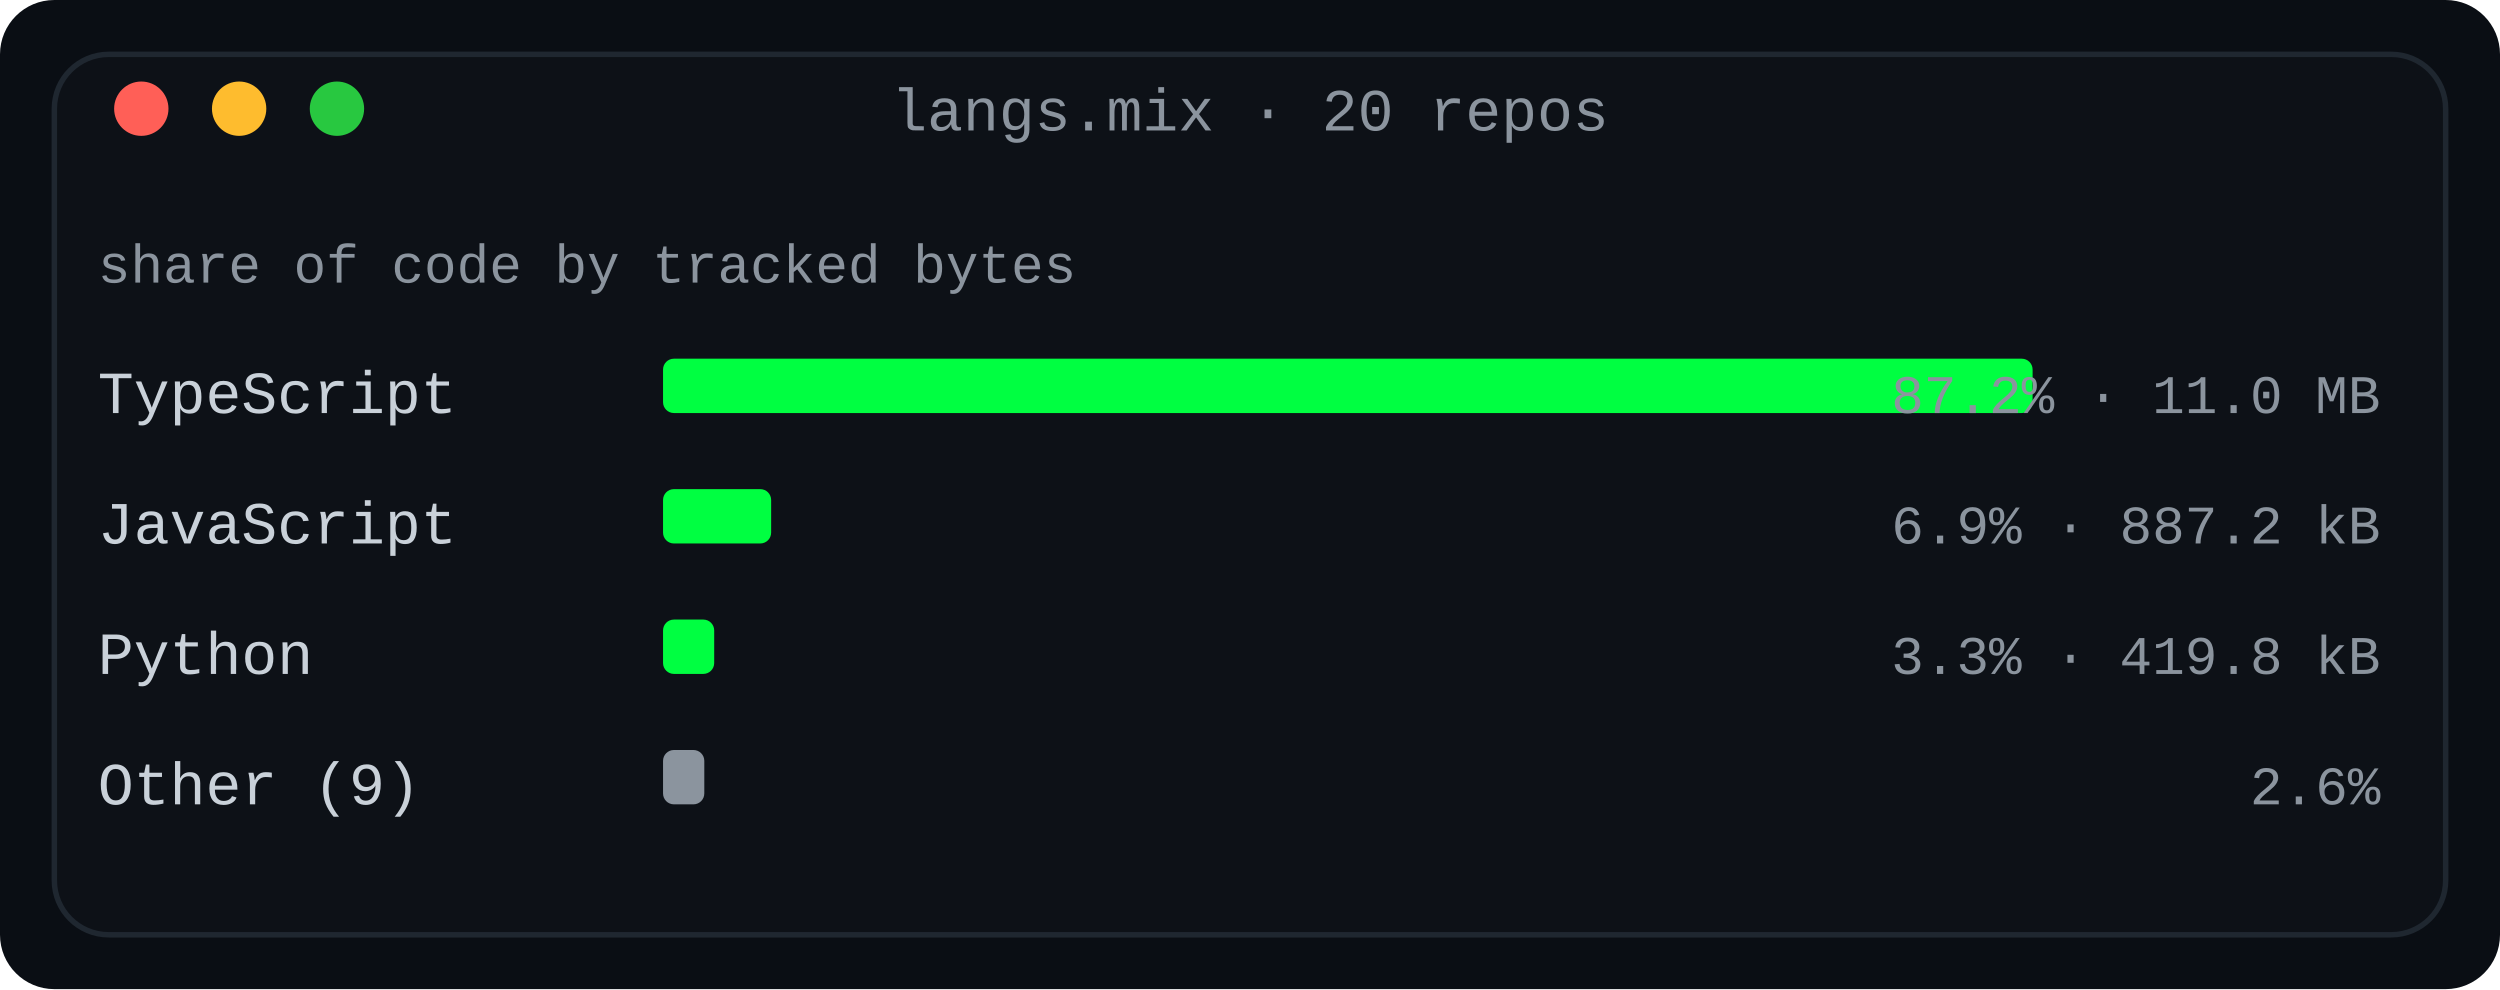
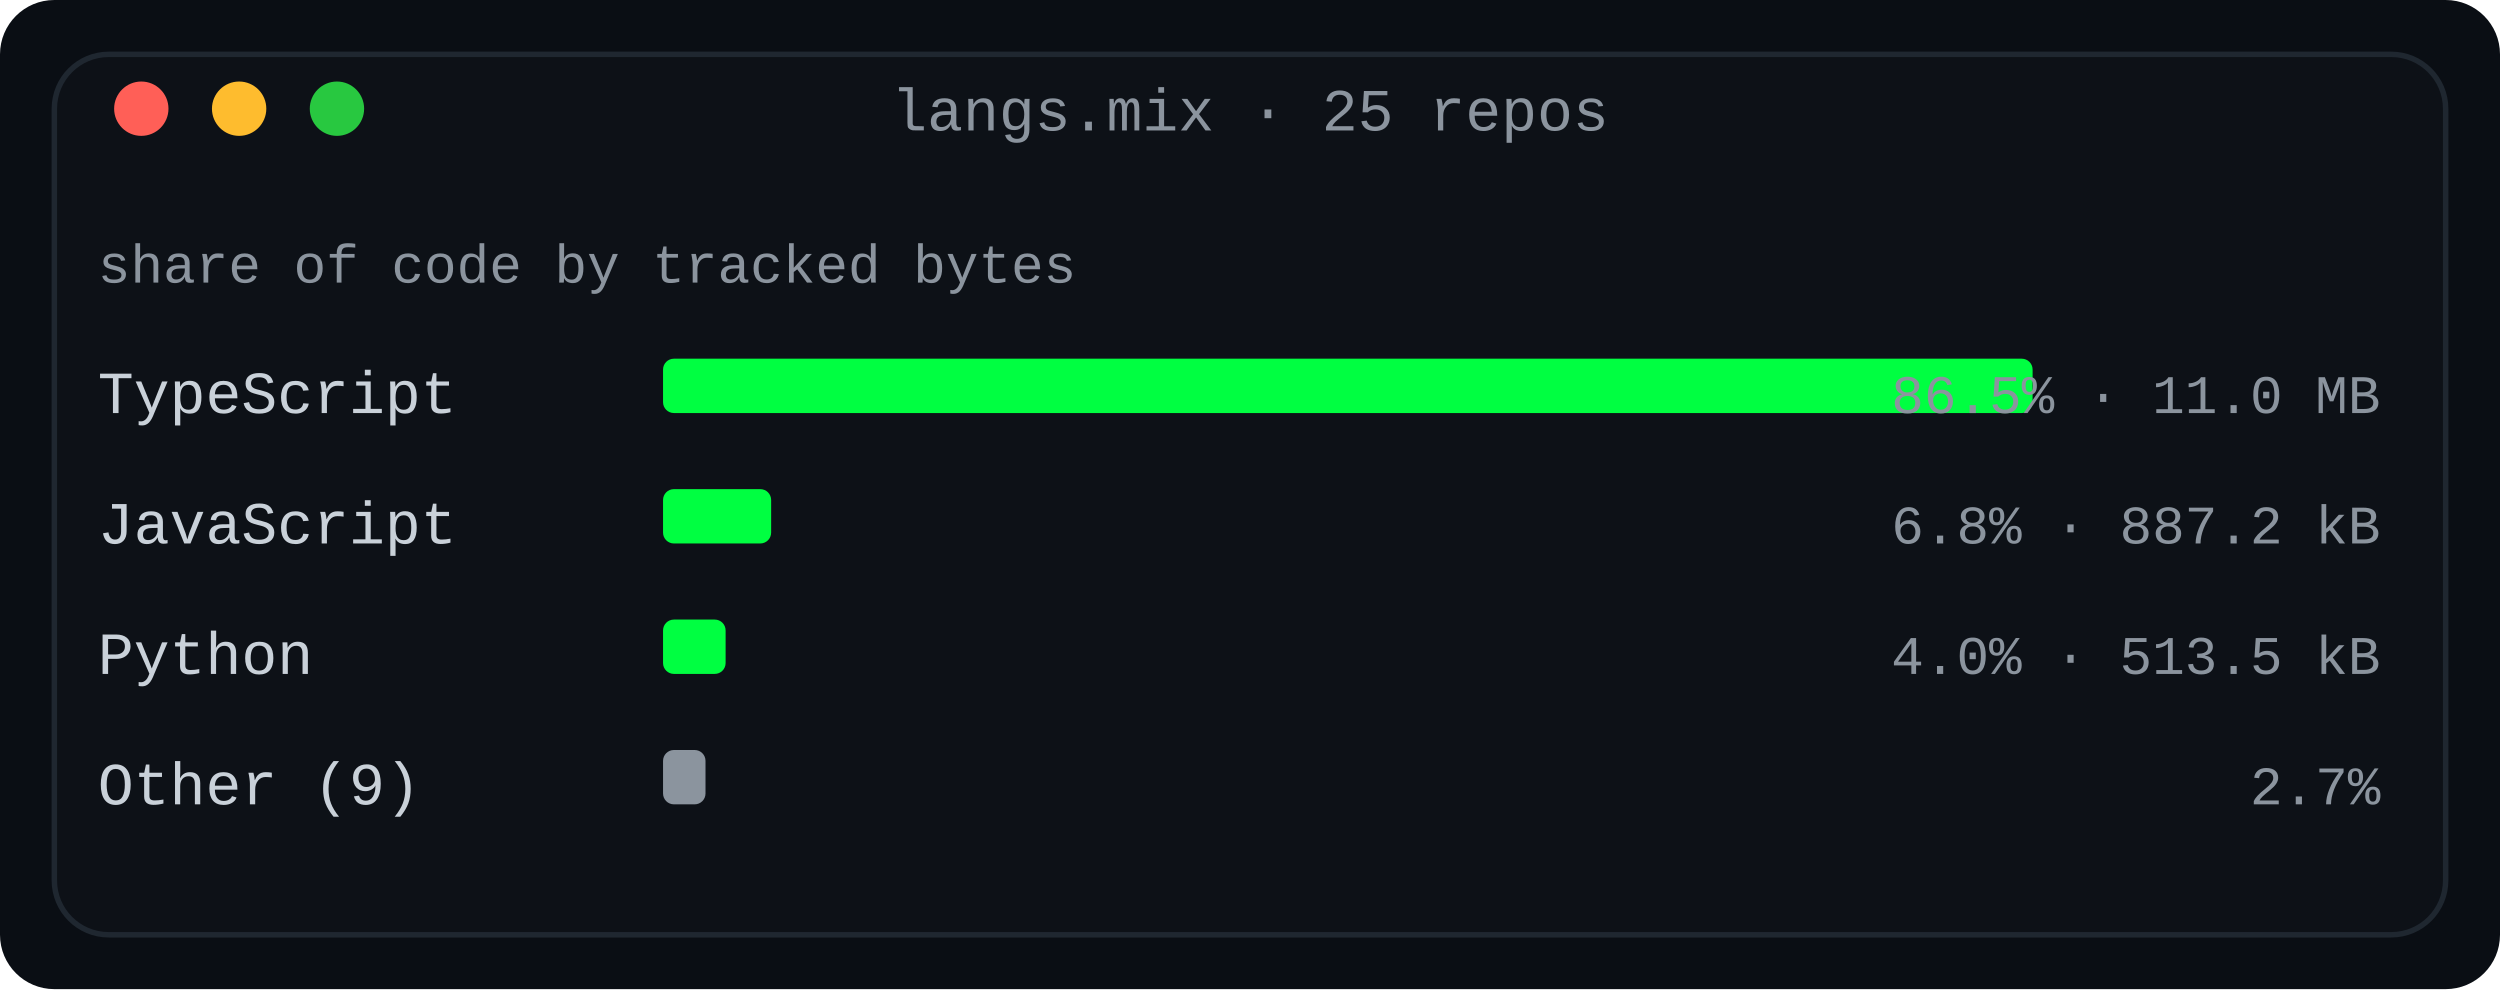
<svg xmlns="http://www.w3.org/2000/svg" width="460" height="182" viewBox="0 0 460 182" role="img" aria-label="Language share by tracked bytes across every owned non-fork repository">
  <defs>
    <linearGradient id="fade" x1="0" y1="0" x2="1" y2="0">
      <stop offset="0" stop-color="#0d1117" />
      <stop offset="1" stop-color="#0d1117" />
    </linearGradient>
  </defs>
  <rect width="460" height="182" rx="10" fill="#0a0e14" />
  <rect x="10" y="10" width="440" height="162" rx="10" fill="#0d1117" stroke="#1f2730" stroke-width="1" />
-   <text x="230.0" y="24" fill="#8b949e" font-family="ui-monospace, SFMono-Regular, 'SF Mono', Menlo, Consolas, 'Liberation Mono', monospace" font-size="11" text-anchor="middle">langs.mix · 20 repos</text>
+   <text x="230.0" y="24" fill="#8b949e" font-family="ui-monospace, SFMono-Regular, 'SF Mono', Menlo, Consolas, 'Liberation Mono', monospace" font-size="11" text-anchor="middle">langs.mix · 25 repos</text>
  <circle cx="26" cy="20" r="5" fill="#ff5f57" />
  <circle cx="44" cy="20" r="5" fill="#febc2e" />
  <circle cx="62" cy="20" r="5" fill="#28c840" />
  <text x="18" y="52" fill="#8b949e" font-family="ui-monospace, SFMono-Regular, 'SF Mono', Menlo, Consolas, 'Liberation Mono', monospace" font-size="10" text-anchor="start" font-weight="normal">share of code by tracked bytes</text>
  <text x="18" y="76" fill="#c9d1d9" font-family="ui-monospace, SFMono-Regular, 'SF Mono', Menlo, Consolas, 'Liberation Mono', monospace" font-size="11" text-anchor="start" font-weight="normal">TypeScript</text>
  <rect x="122" y="66" width="252.0" height="10" rx="2" fill="#00ff41" />
-   <text x="438" y="76" fill="#8b949e" font-family="ui-monospace, SFMono-Regular, 'SF Mono', Menlo, Consolas, 'Liberation Mono', monospace" font-size="10" text-anchor="end" font-weight="normal">87.2% · 11.0 MB</text>
+   <text x="438" y="76" fill="#8b949e" font-family="ui-monospace, SFMono-Regular, 'SF Mono', Menlo, Consolas, 'Liberation Mono', monospace" font-size="10" text-anchor="end" font-weight="normal">86.5% · 11.0 MB</text>
  <text x="18" y="100" fill="#c9d1d9" font-family="ui-monospace, SFMono-Regular, 'SF Mono', Menlo, Consolas, 'Liberation Mono', monospace" font-size="11" text-anchor="start" font-weight="normal">JavaScript</text>
  <rect x="122" y="90" width="19.89" height="10" rx="2" fill="#00ff41" />
-   <text x="438" y="100" fill="#8b949e" font-family="ui-monospace, SFMono-Regular, 'SF Mono', Menlo, Consolas, 'Liberation Mono', monospace" font-size="10" text-anchor="end" font-weight="normal">6.9% · 887.2 kB</text>
+   <text x="438" y="100" fill="#8b949e" font-family="ui-monospace, SFMono-Regular, 'SF Mono', Menlo, Consolas, 'Liberation Mono', monospace" font-size="10" text-anchor="end" font-weight="normal">6.8% · 887.2 kB</text>
  <text x="18" y="124" fill="#c9d1d9" font-family="ui-monospace, SFMono-Regular, 'SF Mono', Menlo, Consolas, 'Liberation Mono', monospace" font-size="11" text-anchor="start" font-weight="normal">Python</text>
-   <rect x="122" y="114" width="9.411" height="10" rx="2" fill="#00ff41" />
-   <text x="438" y="124" fill="#8b949e" font-family="ui-monospace, SFMono-Regular, 'SF Mono', Menlo, Consolas, 'Liberation Mono', monospace" font-size="10" text-anchor="end" font-weight="normal">3.3% · 419.8 kB</text>
+   <rect x="122" y="114" width="11.513" height="10" rx="2" fill="#00ff41" />
+   <text x="438" y="124" fill="#8b949e" font-family="ui-monospace, SFMono-Regular, 'SF Mono', Menlo, Consolas, 'Liberation Mono', monospace" font-size="10" text-anchor="end" font-weight="normal">4.0% · 513.5 kB</text>
  <text x="18" y="148" fill="#c9d1d9" font-family="ui-monospace, SFMono-Regular, 'SF Mono', Menlo, Consolas, 'Liberation Mono', monospace" font-size="11" text-anchor="start" font-weight="normal">Other (9)</text>
-   <rect x="122" y="138" width="7.591" height="10" rx="2" fill="#8b949e" />
-   <text x="438" y="148" fill="#8b949e" font-family="ui-monospace, SFMono-Regular, 'SF Mono', Menlo, Consolas, 'Liberation Mono', monospace" font-size="10" text-anchor="end" font-weight="normal">2.6%</text>
+   <rect x="122" y="138" width="7.814" height="10" rx="2" fill="#8b949e" />
+   <text x="438" y="148" fill="#8b949e" font-family="ui-monospace, SFMono-Regular, 'SF Mono', Menlo, Consolas, 'Liberation Mono', monospace" font-size="10" text-anchor="end" font-weight="normal">2.7%</text>
</svg>
